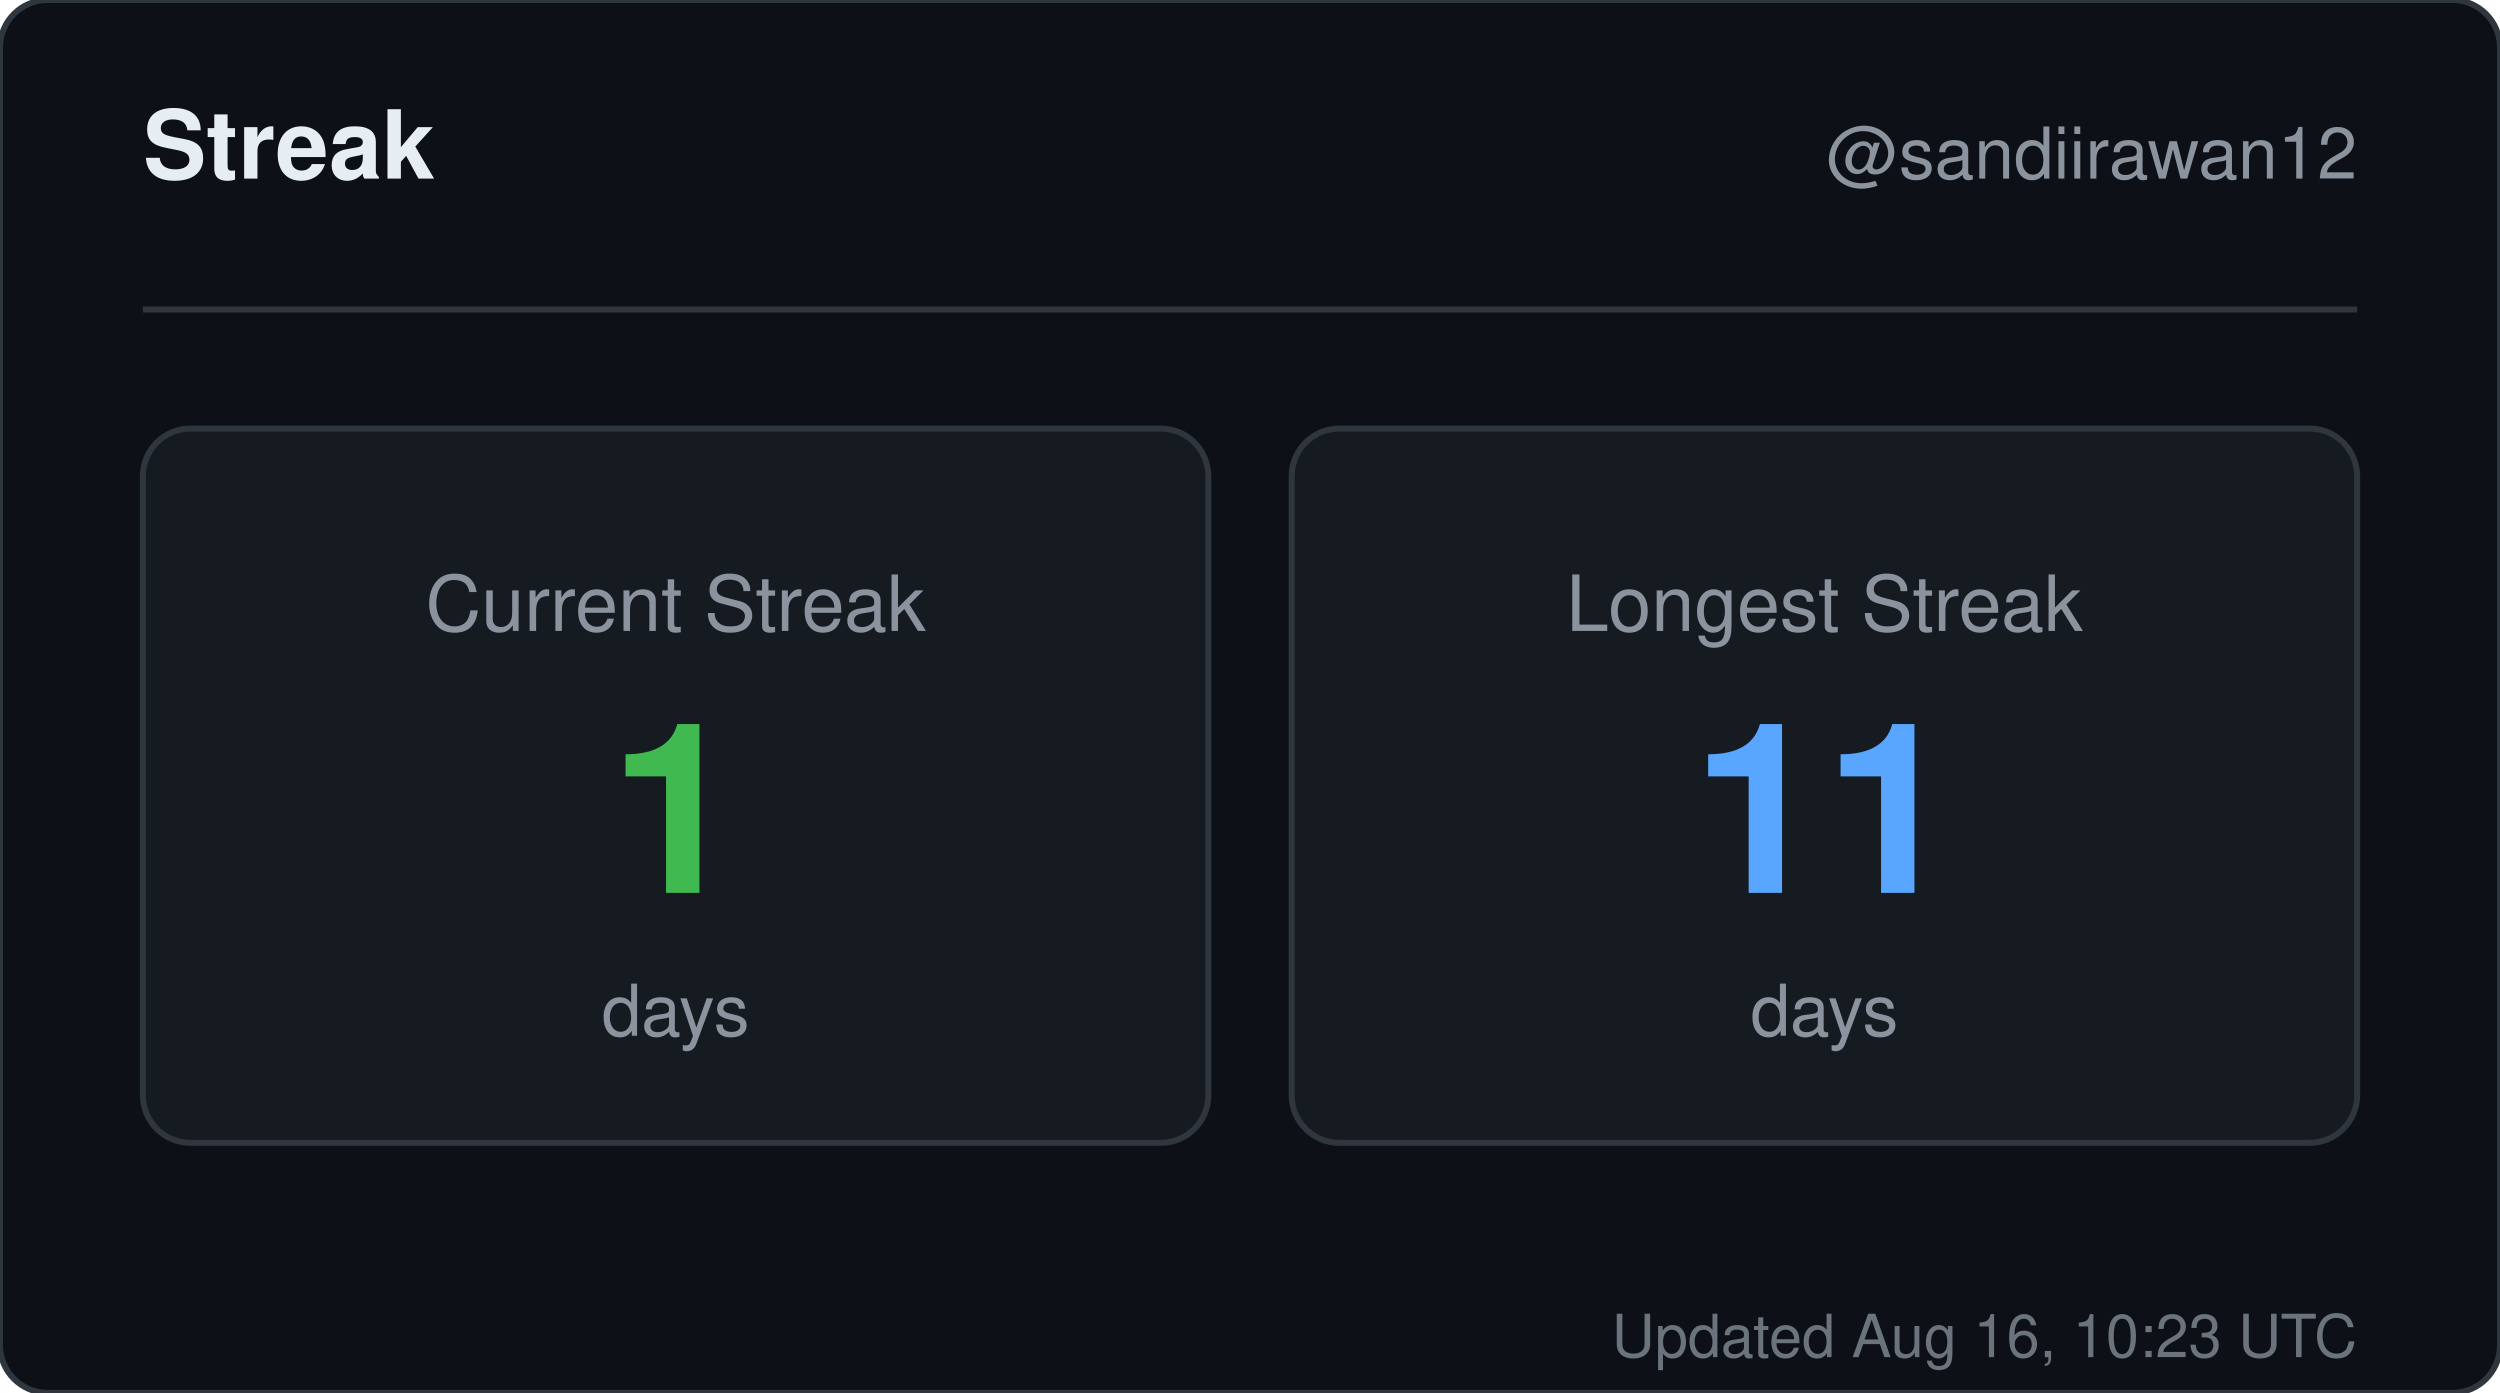
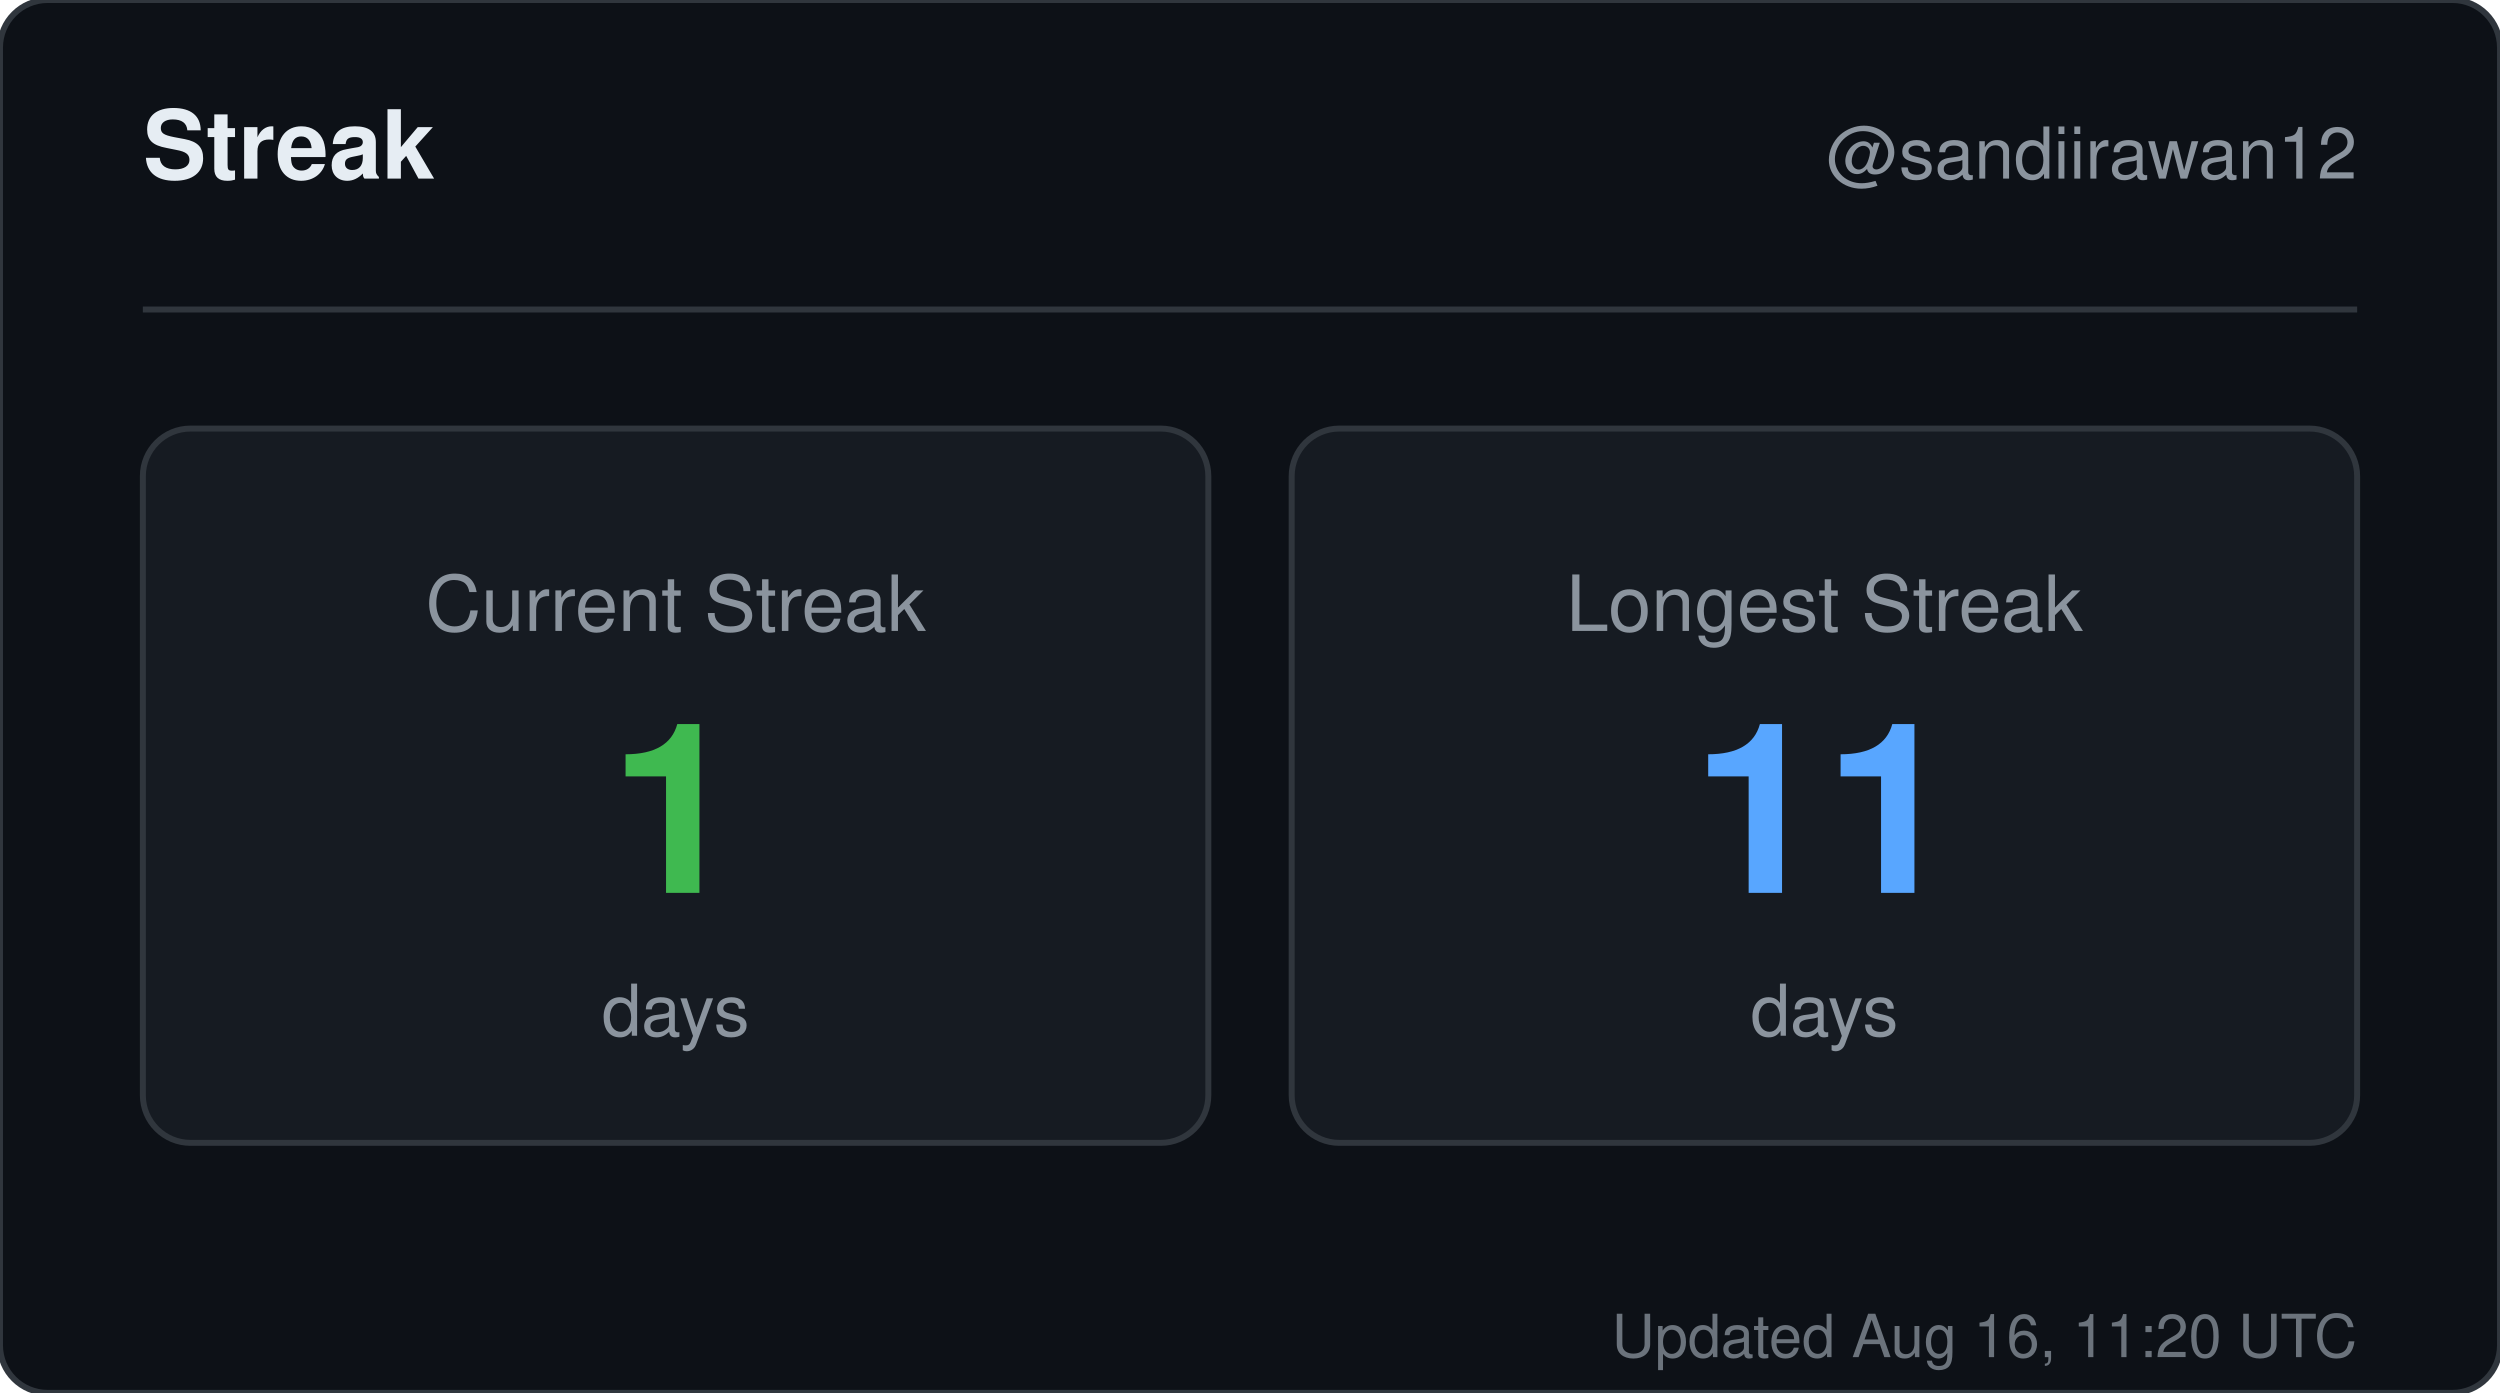
<svg xmlns="http://www.w3.org/2000/svg" width="420" height="234" viewBox="0 0 420 234" role="img" aria-label="Streak for sandiirawan12">
  <rect width="420" height="234" rx="8" fill="#0d1117" stroke="#30363d" />
  <g font-family="-apple-system, BlinkMacSystemFont, Segoe UI, Helvetica, Arial, sans-serif">
    <text x="24" y="30" fill="#e6edf3" font-size="16" font-weight="700">Streak</text>
    <text x="396" y="30" fill="#8b949e" font-size="12" text-anchor="end">@sandiirawan12</text>
    <line x1="24" y1="52" x2="396" y2="52" stroke="#30363d" />
    <rect x="24" y="72" width="179" height="120" rx="8" fill="#161b22" stroke="#30363d" />
    <text x="113.5" y="106" fill="#8b949e" font-size="13" text-anchor="middle">Current Streak</text>
    <text x="113.5" y="150" fill="#3fb950" font-size="40" font-weight="700" text-anchor="middle">1</text>
    <text x="113.5" y="174" fill="#8b949e" font-size="12" text-anchor="middle">days</text>
    <rect x="217" y="72" width="179" height="120" rx="8" fill="#161b22" stroke="#30363d" />
    <text x="306.5" y="106" fill="#8b949e" font-size="13" text-anchor="middle">Longest Streak</text>
    <text x="306.5" y="150" fill="#58a6ff" font-size="40" font-weight="700" text-anchor="middle">11</text>
    <text x="306.5" y="174" fill="#8b949e" font-size="12" text-anchor="middle">days</text>
-     <text x="396" y="228" fill="#8b949e" font-size="10" text-anchor="end" opacity="0.75">Updated Aug 16, 10:23 UTC</text>
+     <text x="396" y="228" fill="#8b949e" font-size="10" text-anchor="end" opacity="0.75">Updated Aug 16, 11:20 UTC</text>
  </g>
</svg>
